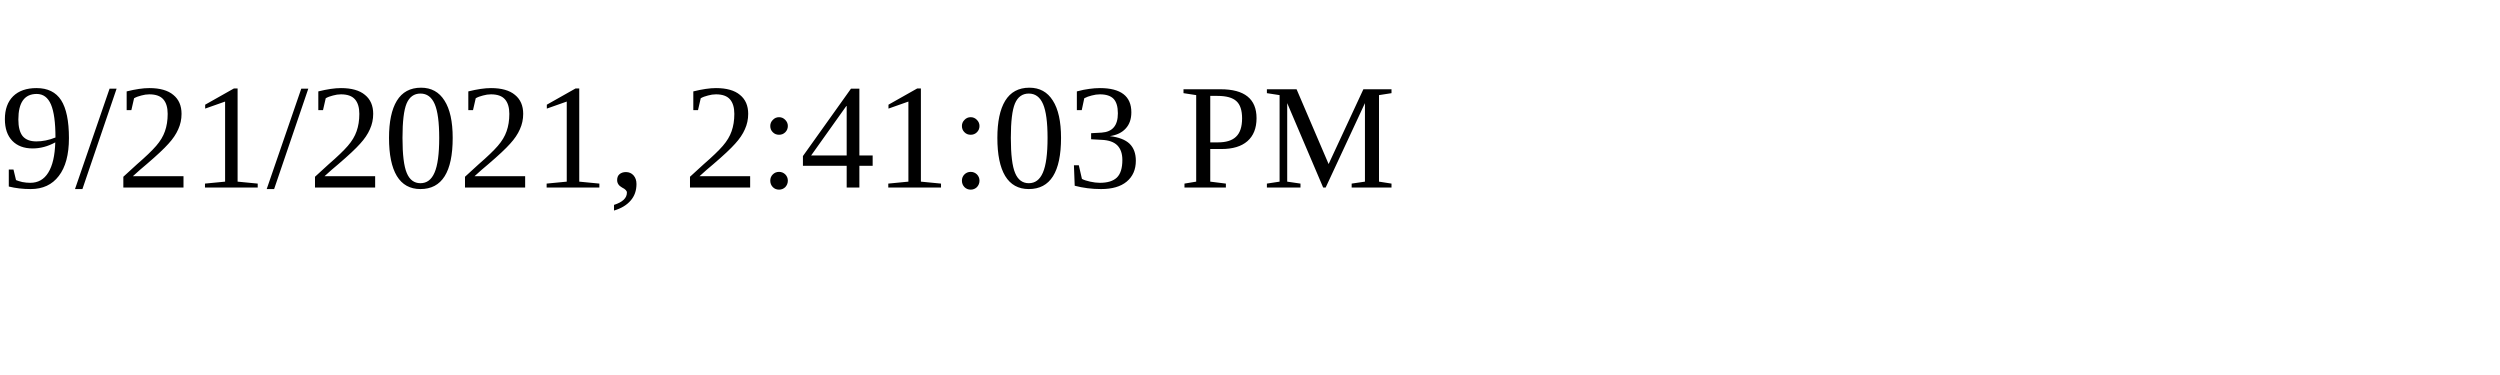
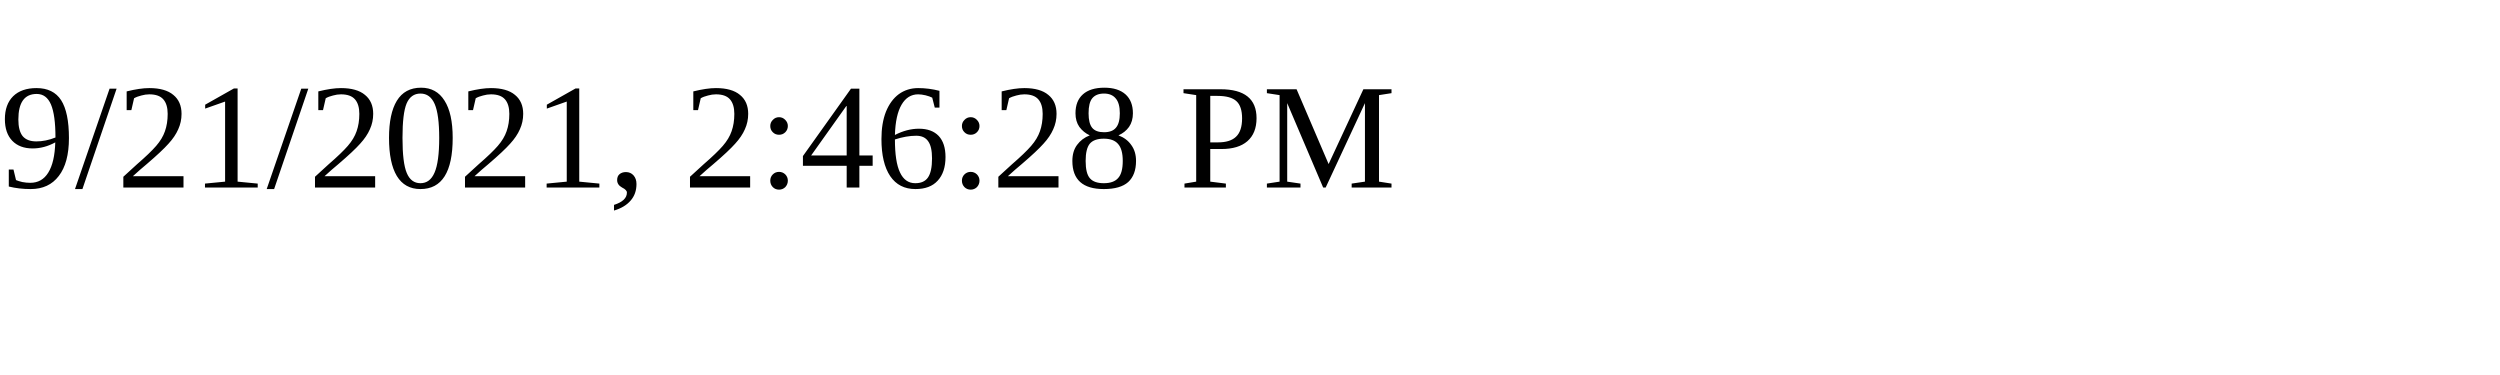
<svg xmlns="http://www.w3.org/2000/svg" height="30" width="200">
-   <text x="0" y="15">9/21/2021, 2:41:03 PM</text>
+   <text x="0" y="15">9/21/2021, 2:46:28 PM</text>
</svg>
